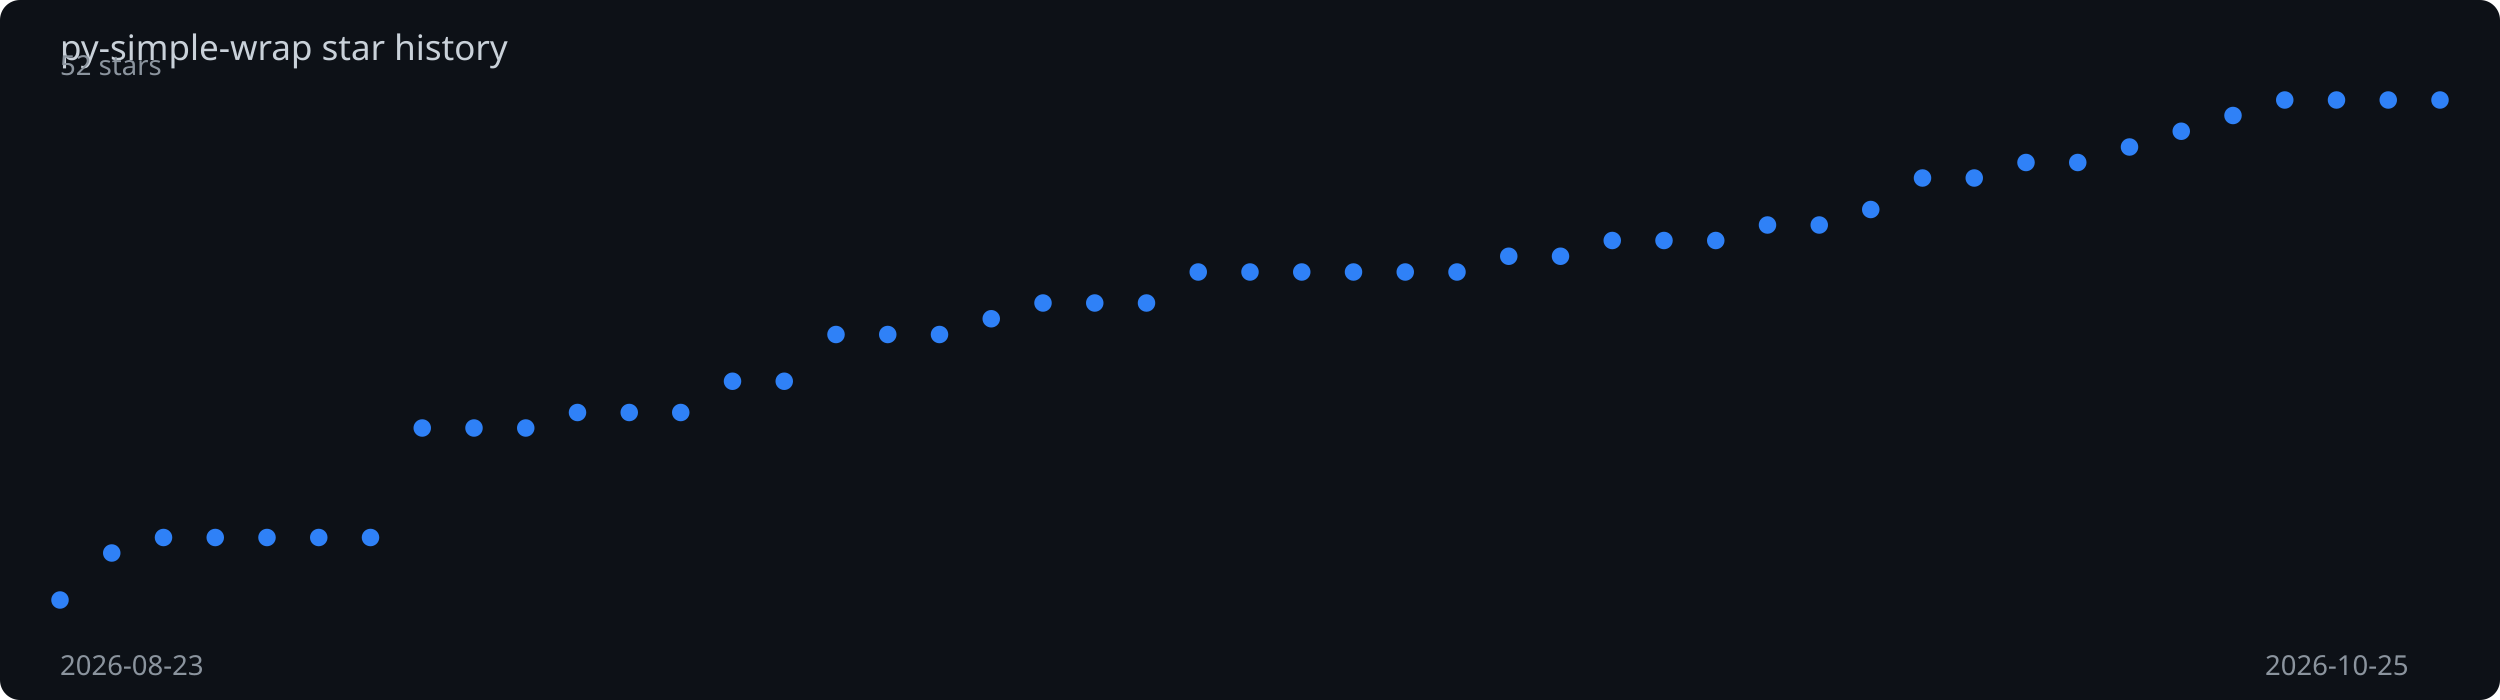
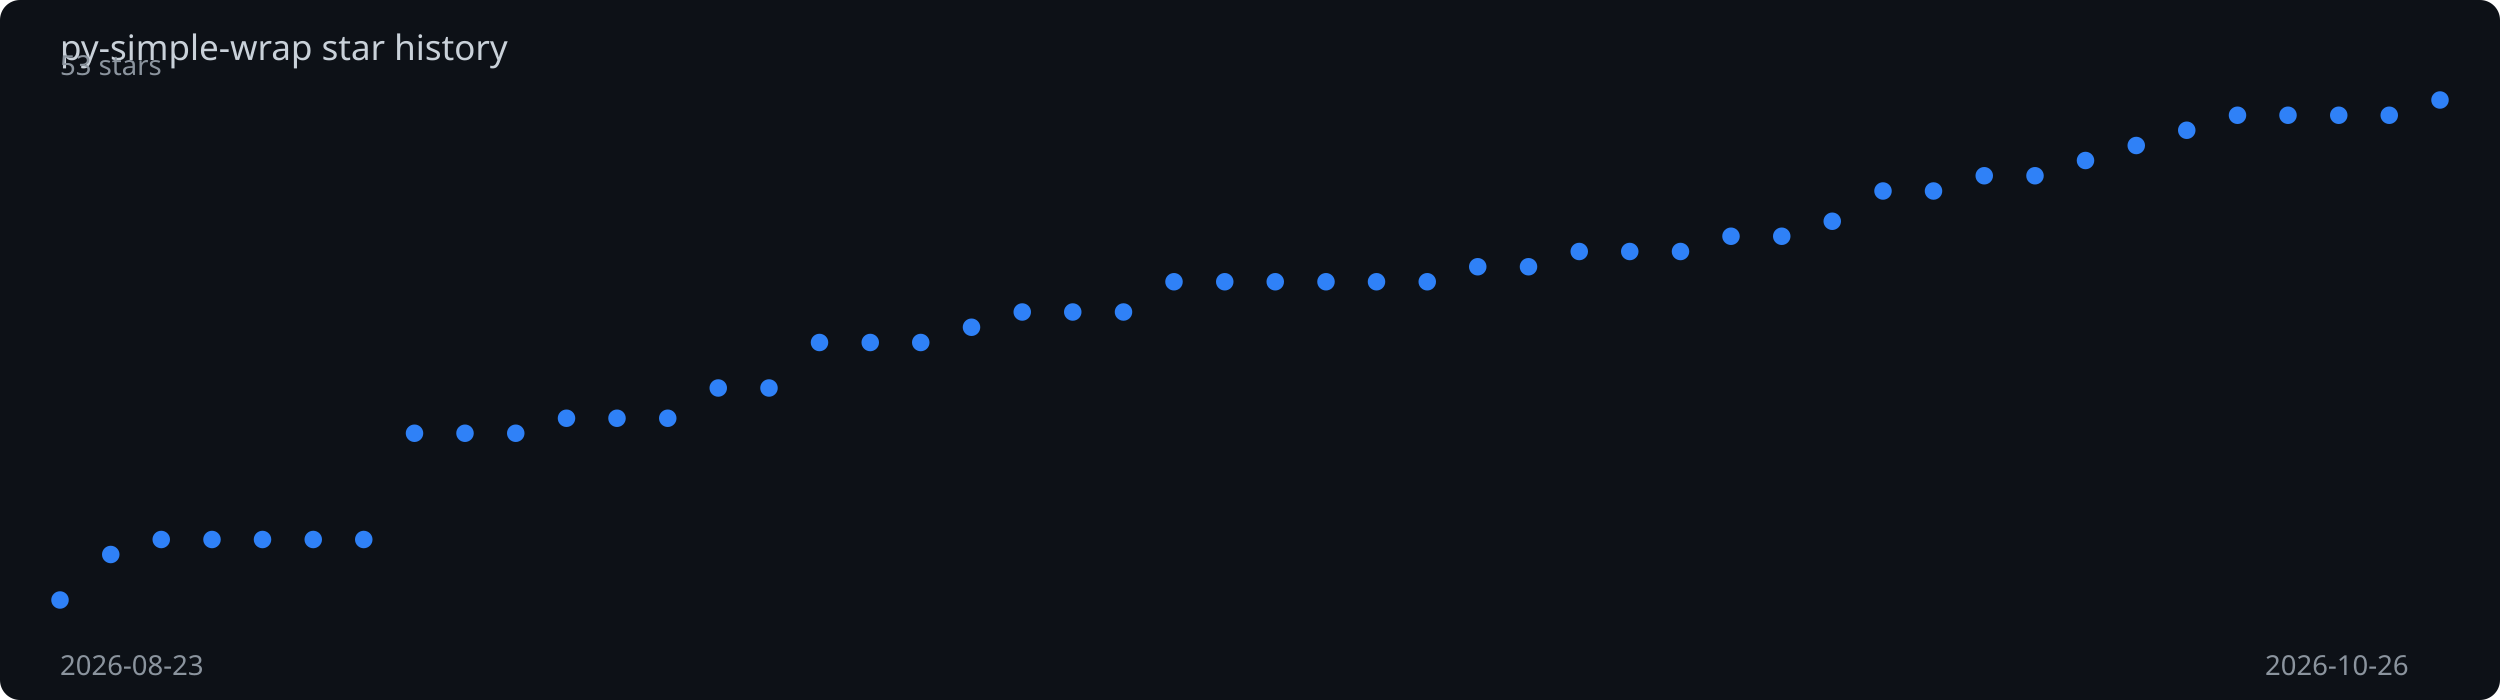
<svg xmlns="http://www.w3.org/2000/svg" viewBox="0 0 1000 280" width="100%" height="280">
  <rect width="1000" height="280" fill="#0d1117" rx="8" />
  <text x="24" y="24" fill="#c9d1d9" font-family="sans-serif" font-size="14">
    py-simple-wrap star history
  </text>
-   <polyline points="24.0,240.0 44.7,221.2 65.4,215.0 86.1,215.0 106.8,215.0 127.5,215.0 148.2,215.0 168.9,171.2 189.6,171.2 210.3,171.2 231.0,165.0 251.7,165.0 272.3,165.0 293.0,152.5 313.7,152.5 334.4,133.8 355.1,133.8 375.8,133.8 396.5,127.5 417.2,121.2 437.9,121.2 458.6,121.2 479.3,108.8 500.0,108.8 520.7,108.8 541.4,108.8 562.1,108.8 582.8,108.8 603.5,102.5 624.2,102.5 644.9,96.2 665.6,96.2 686.3,96.2 707.0,90.0 727.7,90.0 748.3,83.8 769.0,71.2 789.7,71.2 810.4,65.0 831.1,65.0 851.8,58.8 872.5,52.5 893.2,46.2 913.9,40.0 934.6,40.0 955.3,40.0 976.0,40.0" fill="none" stroke="#2f81f7" stroke-width="2" stroke-dasharray="1016.6" stroke-dashoffset="1016.6">
-     <animate attributeName="stroke-dashoffset" from="1016.6" to="0" dur="2s" fill="freeze" calcMode="spline" keySplines="0.4 0 0.2 1" />
+   <polyline points="24.0,240.0 44.3,221.8 64.5,215.8 84.8,215.8 105.0,215.8 125.3,215.8 145.5,215.8 165.8,173.3 186.0,173.3 206.3,173.3 226.6,167.3 246.8,167.3 267.1,167.3 287.3,155.2 307.6,155.2 327.8,137.0 348.1,137.0 368.3,137.0 388.6,130.9 408.9,124.8 429.1,124.8 449.4,124.8 469.6,112.7 489.9,112.7 510.1,112.7 530.4,112.7 550.6,112.7 570.9,112.7 591.1,106.7 611.4,106.7 631.7,100.6 651.9,100.6 672.2,100.6 692.4,94.5 712.7,94.5 732.9,88.5 753.2,76.4 773.4,76.4 793.7,70.3 814.0,70.3 834.2,64.2 854.5,58.2 874.7,52.1 895.0,46.1 915.2,46.1 935.5,46.1 955.7,46.1 976.0,40.0" fill="none" stroke="#2f81f7" stroke-width="2" stroke-dasharray="1015.2" stroke-dashoffset="1015.2">
+     <animate attributeName="stroke-dashoffset" from="1015.2" to="0" dur="2s" fill="freeze" calcMode="spline" keySplines="0.4 0 0.2 1" />
  </polyline>
  <circle cx="24.0" cy="240.0" r="3.5" fill="#2f81f7">
    <animate attributeName="opacity" from="0" to="1" begin="0.00s" dur="0.2s" fill="freeze" />
  </circle>
-   <circle cx="44.7" cy="221.2" r="3.5" fill="#2f81f7">
+   <circle cx="44.3" cy="221.8" r="3.5" fill="#2f81f7">
    <animate attributeName="opacity" from="0" to="1" begin="0.04s" dur="0.2s" fill="freeze" />
  </circle>
-   <circle cx="65.4" cy="215.0" r="3.5" fill="#2f81f7">
+   <circle cx="64.5" cy="215.8" r="3.5" fill="#2f81f7">
    <animate attributeName="opacity" from="0" to="1" begin="0.09s" dur="0.2s" fill="freeze" />
  </circle>
-   <circle cx="86.1" cy="215.0" r="3.5" fill="#2f81f7">
+   <circle cx="84.8" cy="215.8" r="3.5" fill="#2f81f7">
    <animate attributeName="opacity" from="0" to="1" begin="0.13s" dur="0.2s" fill="freeze" />
  </circle>
-   <circle cx="106.8" cy="215.0" r="3.5" fill="#2f81f7">
+   <circle cx="105.0" cy="215.8" r="3.5" fill="#2f81f7">
    <animate attributeName="opacity" from="0" to="1" begin="0.17s" dur="0.2s" fill="freeze" />
  </circle>
-   <circle cx="127.5" cy="215.0" r="3.5" fill="#2f81f7">
-     <animate attributeName="opacity" from="0" to="1" begin="0.22s" dur="0.2s" fill="freeze" />
+   <circle cx="125.3" cy="215.8" r="3.5" fill="#2f81f7">
+     <animate attributeName="opacity" from="0" to="1" begin="0.21s" dur="0.2s" fill="freeze" />
  </circle>
-   <circle cx="148.2" cy="215.0" r="3.5" fill="#2f81f7">
+   <circle cx="145.5" cy="215.8" r="3.5" fill="#2f81f7">
    <animate attributeName="opacity" from="0" to="1" begin="0.26s" dur="0.2s" fill="freeze" />
  </circle>
-   <circle cx="168.9" cy="171.2" r="3.5" fill="#2f81f7">
+   <circle cx="165.8" cy="173.3" r="3.5" fill="#2f81f7">
    <animate attributeName="opacity" from="0" to="1" begin="0.30s" dur="0.2s" fill="freeze" />
  </circle>
-   <circle cx="189.6" cy="171.2" r="3.5" fill="#2f81f7">
-     <animate attributeName="opacity" from="0" to="1" begin="0.35s" dur="0.2s" fill="freeze" />
+   <circle cx="186.0" cy="173.3" r="3.5" fill="#2f81f7">
+     <animate attributeName="opacity" from="0" to="1" begin="0.34s" dur="0.2s" fill="freeze" />
  </circle>
-   <circle cx="210.3" cy="171.2" r="3.5" fill="#2f81f7">
-     <animate attributeName="opacity" from="0" to="1" begin="0.39s" dur="0.2s" fill="freeze" />
+   <circle cx="206.3" cy="173.3" r="3.5" fill="#2f81f7">
+     <animate attributeName="opacity" from="0" to="1" begin="0.38s" dur="0.2s" fill="freeze" />
  </circle>
-   <circle cx="231.0" cy="165.0" r="3.5" fill="#2f81f7">
+   <circle cx="226.6" cy="167.3" r="3.5" fill="#2f81f7">
    <animate attributeName="opacity" from="0" to="1" begin="0.43s" dur="0.2s" fill="freeze" />
  </circle>
-   <circle cx="251.7" cy="165.0" r="3.5" fill="#2f81f7">
-     <animate attributeName="opacity" from="0" to="1" begin="0.48s" dur="0.2s" fill="freeze" />
+   <circle cx="246.8" cy="167.3" r="3.5" fill="#2f81f7">
+     <animate attributeName="opacity" from="0" to="1" begin="0.47s" dur="0.2s" fill="freeze" />
  </circle>
-   <circle cx="272.3" cy="165.0" r="3.5" fill="#2f81f7">
-     <animate attributeName="opacity" from="0" to="1" begin="0.52s" dur="0.2s" fill="freeze" />
+   <circle cx="267.1" cy="167.3" r="3.5" fill="#2f81f7">
+     <animate attributeName="opacity" from="0" to="1" begin="0.51s" dur="0.2s" fill="freeze" />
  </circle>
-   <circle cx="293.0" cy="152.5" r="3.5" fill="#2f81f7">
-     <animate attributeName="opacity" from="0" to="1" begin="0.57s" dur="0.2s" fill="freeze" />
+   <circle cx="287.3" cy="155.2" r="3.5" fill="#2f81f7">
+     <animate attributeName="opacity" from="0" to="1" begin="0.55s" dur="0.2s" fill="freeze" />
  </circle>
-   <circle cx="313.7" cy="152.5" r="3.5" fill="#2f81f7">
-     <animate attributeName="opacity" from="0" to="1" begin="0.61s" dur="0.2s" fill="freeze" />
+   <circle cx="307.6" cy="155.2" r="3.5" fill="#2f81f7">
+     <animate attributeName="opacity" from="0" to="1" begin="0.60s" dur="0.2s" fill="freeze" />
  </circle>
-   <circle cx="334.4" cy="133.8" r="3.5" fill="#2f81f7">
-     <animate attributeName="opacity" from="0" to="1" begin="0.65s" dur="0.2s" fill="freeze" />
+   <circle cx="327.8" cy="137.0" r="3.5" fill="#2f81f7">
+     <animate attributeName="opacity" from="0" to="1" begin="0.64s" dur="0.2s" fill="freeze" />
  </circle>
-   <circle cx="355.1" cy="133.8" r="3.5" fill="#2f81f7">
-     <animate attributeName="opacity" from="0" to="1" begin="0.70s" dur="0.2s" fill="freeze" />
+   <circle cx="348.1" cy="137.0" r="3.5" fill="#2f81f7">
+     <animate attributeName="opacity" from="0" to="1" begin="0.68s" dur="0.2s" fill="freeze" />
  </circle>
-   <circle cx="375.8" cy="133.8" r="3.5" fill="#2f81f7">
-     <animate attributeName="opacity" from="0" to="1" begin="0.74s" dur="0.2s" fill="freeze" />
+   <circle cx="368.3" cy="137.0" r="3.5" fill="#2f81f7">
+     <animate attributeName="opacity" from="0" to="1" begin="0.72s" dur="0.2s" fill="freeze" />
  </circle>
-   <circle cx="396.5" cy="127.5" r="3.5" fill="#2f81f7">
-     <animate attributeName="opacity" from="0" to="1" begin="0.78s" dur="0.2s" fill="freeze" />
+   <circle cx="388.6" cy="130.9" r="3.5" fill="#2f81f7">
+     <animate attributeName="opacity" from="0" to="1" begin="0.77s" dur="0.2s" fill="freeze" />
  </circle>
-   <circle cx="417.2" cy="121.2" r="3.5" fill="#2f81f7">
-     <animate attributeName="opacity" from="0" to="1" begin="0.83s" dur="0.2s" fill="freeze" />
+   <circle cx="408.9" cy="124.8" r="3.5" fill="#2f81f7">
+     <animate attributeName="opacity" from="0" to="1" begin="0.81s" dur="0.2s" fill="freeze" />
  </circle>
-   <circle cx="437.9" cy="121.2" r="3.5" fill="#2f81f7">
-     <animate attributeName="opacity" from="0" to="1" begin="0.87s" dur="0.2s" fill="freeze" />
+   <circle cx="429.1" cy="124.8" r="3.5" fill="#2f81f7">
+     <animate attributeName="opacity" from="0" to="1" begin="0.85s" dur="0.2s" fill="freeze" />
  </circle>
-   <circle cx="458.6" cy="121.2" r="3.5" fill="#2f81f7">
-     <animate attributeName="opacity" from="0" to="1" begin="0.91s" dur="0.2s" fill="freeze" />
+   <circle cx="449.4" cy="124.8" r="3.5" fill="#2f81f7">
+     <animate attributeName="opacity" from="0" to="1" begin="0.89s" dur="0.2s" fill="freeze" />
  </circle>
-   <circle cx="479.3" cy="108.8" r="3.5" fill="#2f81f7">
-     <animate attributeName="opacity" from="0" to="1" begin="0.96s" dur="0.2s" fill="freeze" />
+   <circle cx="469.6" cy="112.7" r="3.5" fill="#2f81f7">
+     <animate attributeName="opacity" from="0" to="1" begin="0.94s" dur="0.2s" fill="freeze" />
  </circle>
-   <circle cx="500.0" cy="108.8" r="3.5" fill="#2f81f7">
-     <animate attributeName="opacity" from="0" to="1" begin="1.00s" dur="0.2s" fill="freeze" />
+   <circle cx="489.9" cy="112.7" r="3.5" fill="#2f81f7">
+     <animate attributeName="opacity" from="0" to="1" begin="0.98s" dur="0.2s" fill="freeze" />
  </circle>
-   <circle cx="520.7" cy="108.8" r="3.5" fill="#2f81f7">
-     <animate attributeName="opacity" from="0" to="1" begin="1.04s" dur="0.2s" fill="freeze" />
+   <circle cx="510.1" cy="112.7" r="3.5" fill="#2f81f7">
+     <animate attributeName="opacity" from="0" to="1" begin="1.02s" dur="0.2s" fill="freeze" />
  </circle>
-   <circle cx="541.4" cy="108.8" r="3.5" fill="#2f81f7">
-     <animate attributeName="opacity" from="0" to="1" begin="1.09s" dur="0.2s" fill="freeze" />
+   <circle cx="530.4" cy="112.7" r="3.5" fill="#2f81f7">
+     <animate attributeName="opacity" from="0" to="1" begin="1.06s" dur="0.2s" fill="freeze" />
  </circle>
-   <circle cx="562.1" cy="108.8" r="3.5" fill="#2f81f7">
-     <animate attributeName="opacity" from="0" to="1" begin="1.13s" dur="0.2s" fill="freeze" />
+   <circle cx="550.6" cy="112.7" r="3.5" fill="#2f81f7">
+     <animate attributeName="opacity" from="0" to="1" begin="1.11s" dur="0.2s" fill="freeze" />
  </circle>
-   <circle cx="582.8" cy="108.8" r="3.5" fill="#2f81f7">
-     <animate attributeName="opacity" from="0" to="1" begin="1.17s" dur="0.2s" fill="freeze" />
+   <circle cx="570.9" cy="112.7" r="3.5" fill="#2f81f7">
+     <animate attributeName="opacity" from="0" to="1" begin="1.15s" dur="0.2s" fill="freeze" />
  </circle>
-   <circle cx="603.5" cy="102.5" r="3.5" fill="#2f81f7">
-     <animate attributeName="opacity" from="0" to="1" begin="1.22s" dur="0.2s" fill="freeze" />
+   <circle cx="591.1" cy="106.7" r="3.5" fill="#2f81f7">
+     <animate attributeName="opacity" from="0" to="1" begin="1.19s" dur="0.2s" fill="freeze" />
  </circle>
-   <circle cx="624.2" cy="102.5" r="3.5" fill="#2f81f7">
-     <animate attributeName="opacity" from="0" to="1" begin="1.26s" dur="0.2s" fill="freeze" />
+   <circle cx="611.4" cy="106.7" r="3.5" fill="#2f81f7">
+     <animate attributeName="opacity" from="0" to="1" begin="1.23s" dur="0.2s" fill="freeze" />
  </circle>
-   <circle cx="644.9" cy="96.2" r="3.5" fill="#2f81f7">
-     <animate attributeName="opacity" from="0" to="1" begin="1.30s" dur="0.2s" fill="freeze" />
+   <circle cx="631.7" cy="100.6" r="3.5" fill="#2f81f7">
+     <animate attributeName="opacity" from="0" to="1" begin="1.28s" dur="0.2s" fill="freeze" />
  </circle>
-   <circle cx="665.6" cy="96.2" r="3.5" fill="#2f81f7">
-     <animate attributeName="opacity" from="0" to="1" begin="1.35s" dur="0.2s" fill="freeze" />
+   <circle cx="651.9" cy="100.6" r="3.5" fill="#2f81f7">
+     <animate attributeName="opacity" from="0" to="1" begin="1.32s" dur="0.2s" fill="freeze" />
  </circle>
-   <circle cx="686.3" cy="96.2" r="3.5" fill="#2f81f7">
-     <animate attributeName="opacity" from="0" to="1" begin="1.39s" dur="0.2s" fill="freeze" />
+   <circle cx="672.2" cy="100.6" r="3.5" fill="#2f81f7">
+     <animate attributeName="opacity" from="0" to="1" begin="1.36s" dur="0.2s" fill="freeze" />
  </circle>
-   <circle cx="707.0" cy="90.0" r="3.5" fill="#2f81f7">
-     <animate attributeName="opacity" from="0" to="1" begin="1.43s" dur="0.2s" fill="freeze" />
+   <circle cx="692.4" cy="94.5" r="3.5" fill="#2f81f7">
+     <animate attributeName="opacity" from="0" to="1" begin="1.40s" dur="0.2s" fill="freeze" />
  </circle>
-   <circle cx="727.7" cy="90.0" r="3.5" fill="#2f81f7">
-     <animate attributeName="opacity" from="0" to="1" begin="1.48s" dur="0.2s" fill="freeze" />
+   <circle cx="712.7" cy="94.5" r="3.5" fill="#2f81f7">
+     <animate attributeName="opacity" from="0" to="1" begin="1.45s" dur="0.2s" fill="freeze" />
  </circle>
-   <circle cx="748.3" cy="83.8" r="3.5" fill="#2f81f7">
-     <animate attributeName="opacity" from="0" to="1" begin="1.52s" dur="0.2s" fill="freeze" />
+   <circle cx="732.9" cy="88.5" r="3.5" fill="#2f81f7">
+     <animate attributeName="opacity" from="0" to="1" begin="1.49s" dur="0.2s" fill="freeze" />
  </circle>
-   <circle cx="769.0" cy="71.2" r="3.5" fill="#2f81f7">
+   <circle cx="753.2" cy="76.4" r="3.5" fill="#2f81f7">
+     <animate attributeName="opacity" from="0" to="1" begin="1.53s" dur="0.2s" fill="freeze" />
+   </circle>
+   <circle cx="773.4" cy="76.4" r="3.5" fill="#2f81f7">
    <animate attributeName="opacity" from="0" to="1" begin="1.57s" dur="0.2s" fill="freeze" />
  </circle>
-   <circle cx="789.7" cy="71.2" r="3.5" fill="#2f81f7">
-     <animate attributeName="opacity" from="0" to="1" begin="1.61s" dur="0.2s" fill="freeze" />
+   <circle cx="793.7" cy="70.3" r="3.5" fill="#2f81f7">
+     <animate attributeName="opacity" from="0" to="1" begin="1.62s" dur="0.2s" fill="freeze" />
  </circle>
-   <circle cx="810.4" cy="65.0" r="3.5" fill="#2f81f7">
-     <animate attributeName="opacity" from="0" to="1" begin="1.65s" dur="0.2s" fill="freeze" />
+   <circle cx="814.0" cy="70.3" r="3.5" fill="#2f81f7">
+     <animate attributeName="opacity" from="0" to="1" begin="1.66s" dur="0.2s" fill="freeze" />
  </circle>
-   <circle cx="831.1" cy="65.0" r="3.5" fill="#2f81f7">
+   <circle cx="834.2" cy="64.2" r="3.5" fill="#2f81f7">
    <animate attributeName="opacity" from="0" to="1" begin="1.70s" dur="0.2s" fill="freeze" />
  </circle>
-   <circle cx="851.8" cy="58.8" r="3.5" fill="#2f81f7">
+   <circle cx="854.5" cy="58.2" r="3.5" fill="#2f81f7">
    <animate attributeName="opacity" from="0" to="1" begin="1.74s" dur="0.2s" fill="freeze" />
  </circle>
-   <circle cx="872.5" cy="52.5" r="3.5" fill="#2f81f7">
-     <animate attributeName="opacity" from="0" to="1" begin="1.78s" dur="0.2s" fill="freeze" />
+   <circle cx="874.7" cy="52.1" r="3.5" fill="#2f81f7">
+     <animate attributeName="opacity" from="0" to="1" begin="1.79s" dur="0.2s" fill="freeze" />
  </circle>
-   <circle cx="893.2" cy="46.2" r="3.5" fill="#2f81f7">
+   <circle cx="895.0" cy="46.1" r="3.5" fill="#2f81f7">
    <animate attributeName="opacity" from="0" to="1" begin="1.83s" dur="0.2s" fill="freeze" />
  </circle>
-   <circle cx="913.9" cy="40.0" r="3.5" fill="#2f81f7">
+   <circle cx="915.2" cy="46.1" r="3.5" fill="#2f81f7">
    <animate attributeName="opacity" from="0" to="1" begin="1.87s" dur="0.2s" fill="freeze" />
  </circle>
-   <circle cx="934.6" cy="40.0" r="3.5" fill="#2f81f7">
+   <circle cx="935.5" cy="46.1" r="3.5" fill="#2f81f7">
    <animate attributeName="opacity" from="0" to="1" begin="1.91s" dur="0.2s" fill="freeze" />
  </circle>
-   <circle cx="955.3" cy="40.0" r="3.5" fill="#2f81f7">
+   <circle cx="955.7" cy="46.1" r="3.5" fill="#2f81f7">
    <animate attributeName="opacity" from="0" to="1" begin="1.96s" dur="0.2s" fill="freeze" />
  </circle>
  <circle cx="976.0" cy="40.0" r="3.5" fill="#2f81f7">
    <animate attributeName="opacity" from="0" to="1" begin="2.00s" dur="0.2s" fill="freeze" />
  </circle>
  <text x="24" y="270" fill="#8b949e" font-family="sans-serif" font-size="11">2026-08-23</text>
-   <text x="906" y="270" fill="#8b949e" font-family="sans-serif" font-size="11">2026-10-25</text>
-   <text x="24" y="30" fill="#8b949e" font-family="sans-serif" font-size="11">52 stars</text>
+   <text x="906" y="270" fill="#8b949e" font-family="sans-serif" font-size="11">2026-10-26</text>
+   <text x="24" y="30" fill="#8b949e" font-family="sans-serif" font-size="11">53 stars</text>
</svg>
